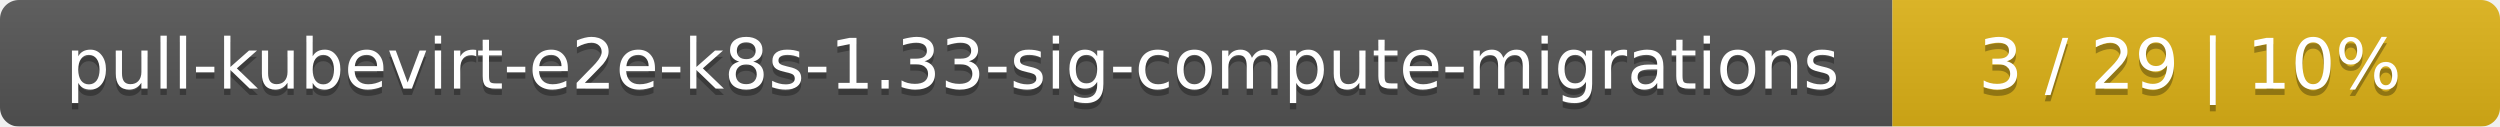
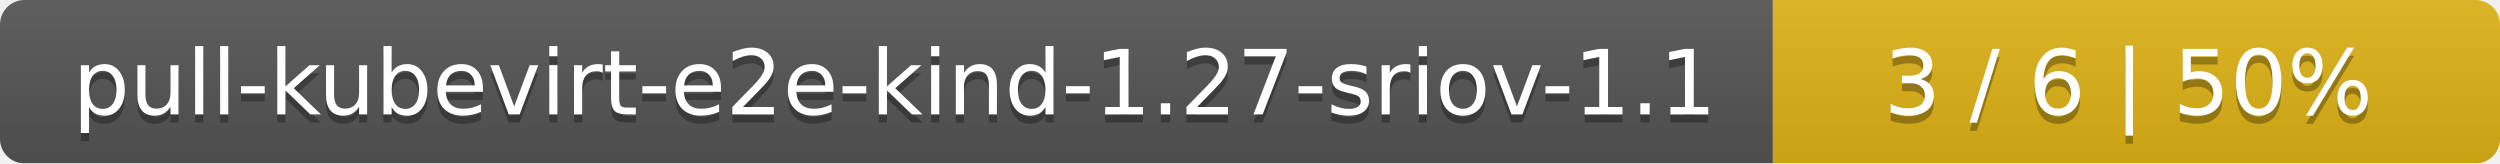
- <svg xmlns="http://www.w3.org/2000/svg" width="395" height="20">
+ <svg xmlns="http://www.w3.org/2000/svg" width="306" height="20">
  <linearGradient id="smooth" x2="0" y2="100%">
    <stop offset="0" stop-color="#bbb" stop-opacity=".1" />
    <stop offset="1" stop-opacity=".1" />
  </linearGradient>
  <mask id="round">
-     <rect width="395" height="20" rx="3" fill="#fff" />
+     <rect width="306" height="20" rx="3" fill="#fff" />
  </mask>
  <g mask="url(#round)">
-     <rect width="299" height="20" fill="#555" />
-     <rect x="299" width="96" height="20" fill="#dfb317" />
-     <rect width="395" height="20" fill="url(#smooth)" />
+     <rect width="217" height="20" fill="#555" />
+     <rect x="217" width="89" height="20" fill="#dfb317" />
+     <rect width="306" height="20" fill="url(#smooth)" />
  </g>
  <g fill="#fff" text-anchor="middle" font-family="DejaVu Sans,Verdana,Geneva,sans-serif" font-size="11">
-     <text x="150.5" y="15" fill="#010101" fill-opacity=".3">pull-kubevirt-e2e-k8s-1.33-sig-compute-migrations</text>
-     <text x="150.5" y="14">pull-kubevirt-e2e-k8s-1.33-sig-compute-migrations</text>
-     <text x="346" y="15" fill="#010101" fill-opacity=".3">3 / 29    |    10%</text>
-     <text x="346" y="14">3 / 29    |    10%</text>
+     <text x="109.5" y="15" fill="#010101" fill-opacity=".3">pull-kubevirt-e2e-kind-1.27-sriov-1.1</text>
+     <text x="109.5" y="14">pull-kubevirt-e2e-kind-1.27-sriov-1.1</text>
+     <text x="260.5" y="15" fill="#010101" fill-opacity=".3">3 / 6    |    50%</text>
+     <text x="260.5" y="14">3 / 6    |    50%</text>
  </g>
</svg>
